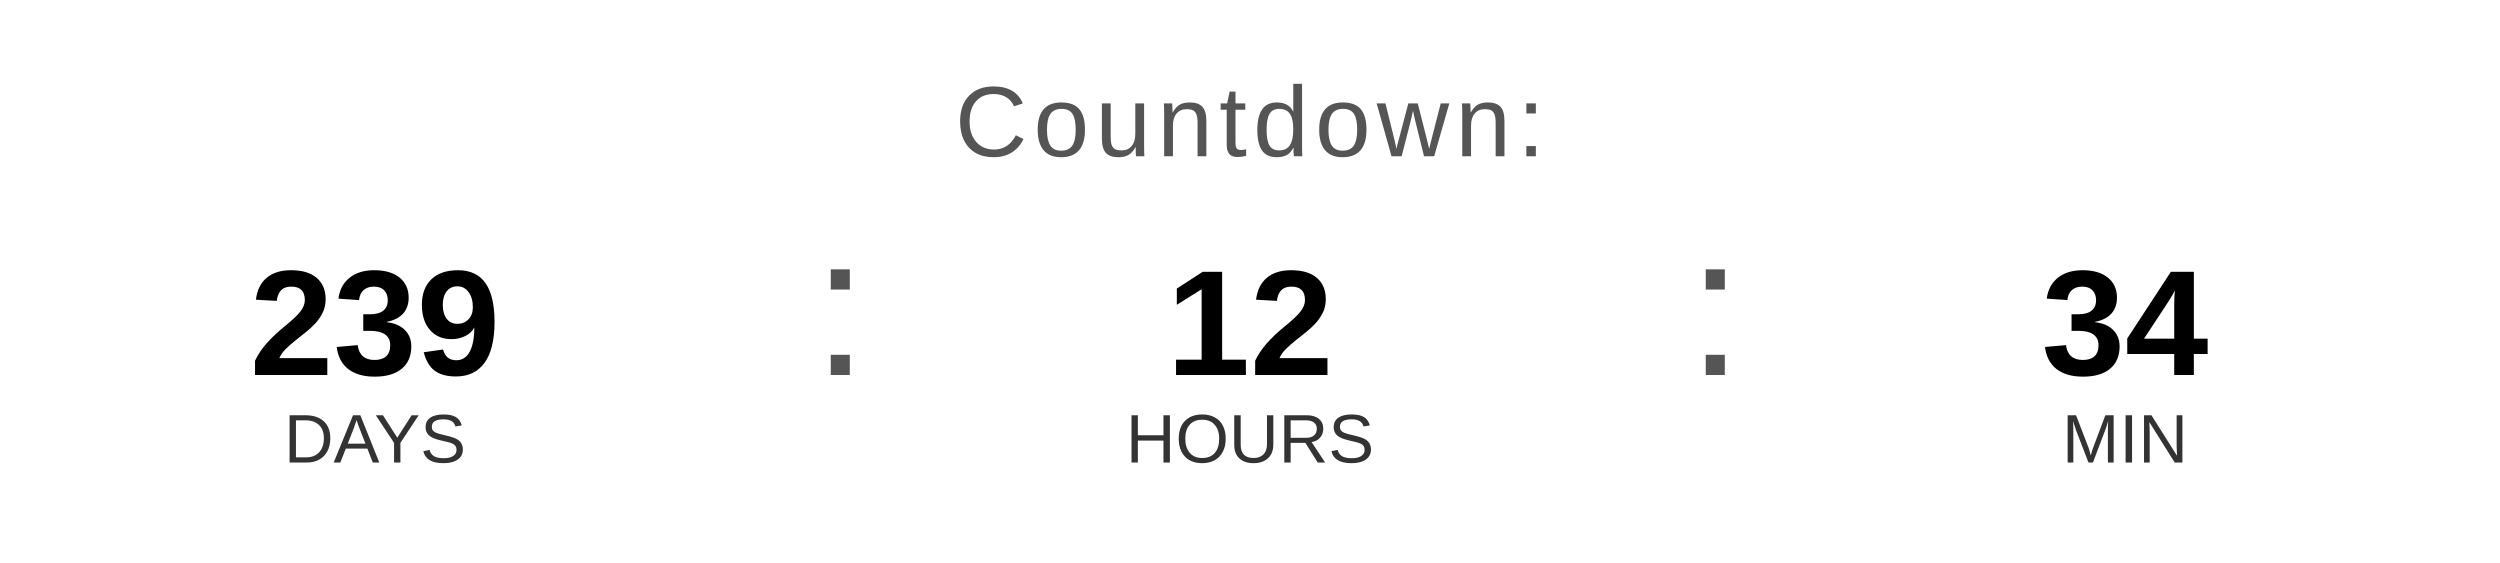
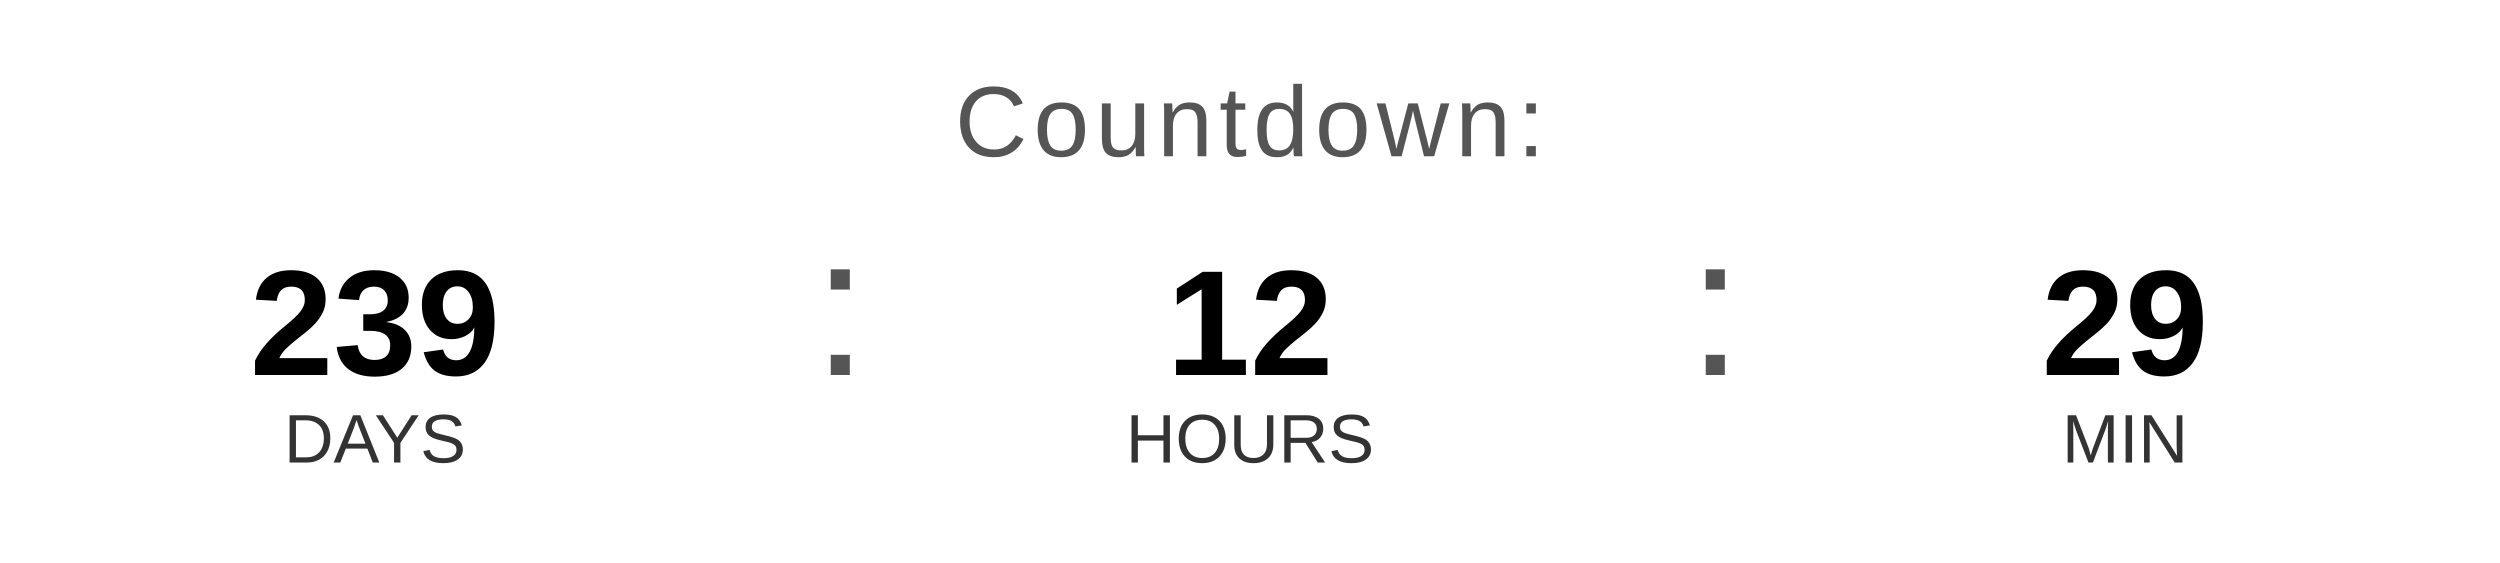
<svg xmlns="http://www.w3.org/2000/svg" width="400" height="90" viewBox="0 0 400 90">
  <text x="200" y="25" font-family="Arial, Helvetica, sans-serif" font-size="16" fill="#555555" text-anchor="middle" letter-spacing="1">
    Countdown:
  </text>
  <text x="60" y="60" font-family="Arial, Helvetica, sans-serif" font-size="24" font-weight="bold" fill="#000000" text-anchor="middle">239</text>
  <text x="60" y="74" font-family="Arial, Helvetica, sans-serif" font-size="11" fill="#333333" text-anchor="middle">DAYS</text>
  <text x="130" y="60" font-family="Arial, sans-serif" font-size="32" fill="#555555">:</text>
  <text x="200" y="60" font-family="Arial, Helvetica, sans-serif" font-size="24" font-weight="bold" fill="#000000" text-anchor="middle">12</text>
  <text x="200" y="74" font-family="Arial, Helvetica, sans-serif" font-size="11" fill="#333333" text-anchor="middle">HOURS</text>
  <text x="270" y="60" font-family="Arial, sans-serif" font-size="32" fill="#555555">:</text>
-   <text x="340" y="60" font-family="Arial, Helvetica, sans-serif" font-size="24" font-weight="bold" fill="#000000" text-anchor="middle">34</text>
+   <text x="340" y="60" font-family="Arial, Helvetica, sans-serif" font-size="24" font-weight="bold" fill="#000000" text-anchor="middle">29</text>
  <text x="340" y="74" font-family="Arial, Helvetica, sans-serif" font-size="11" fill="#333333" text-anchor="middle">MIN</text>
</svg>
